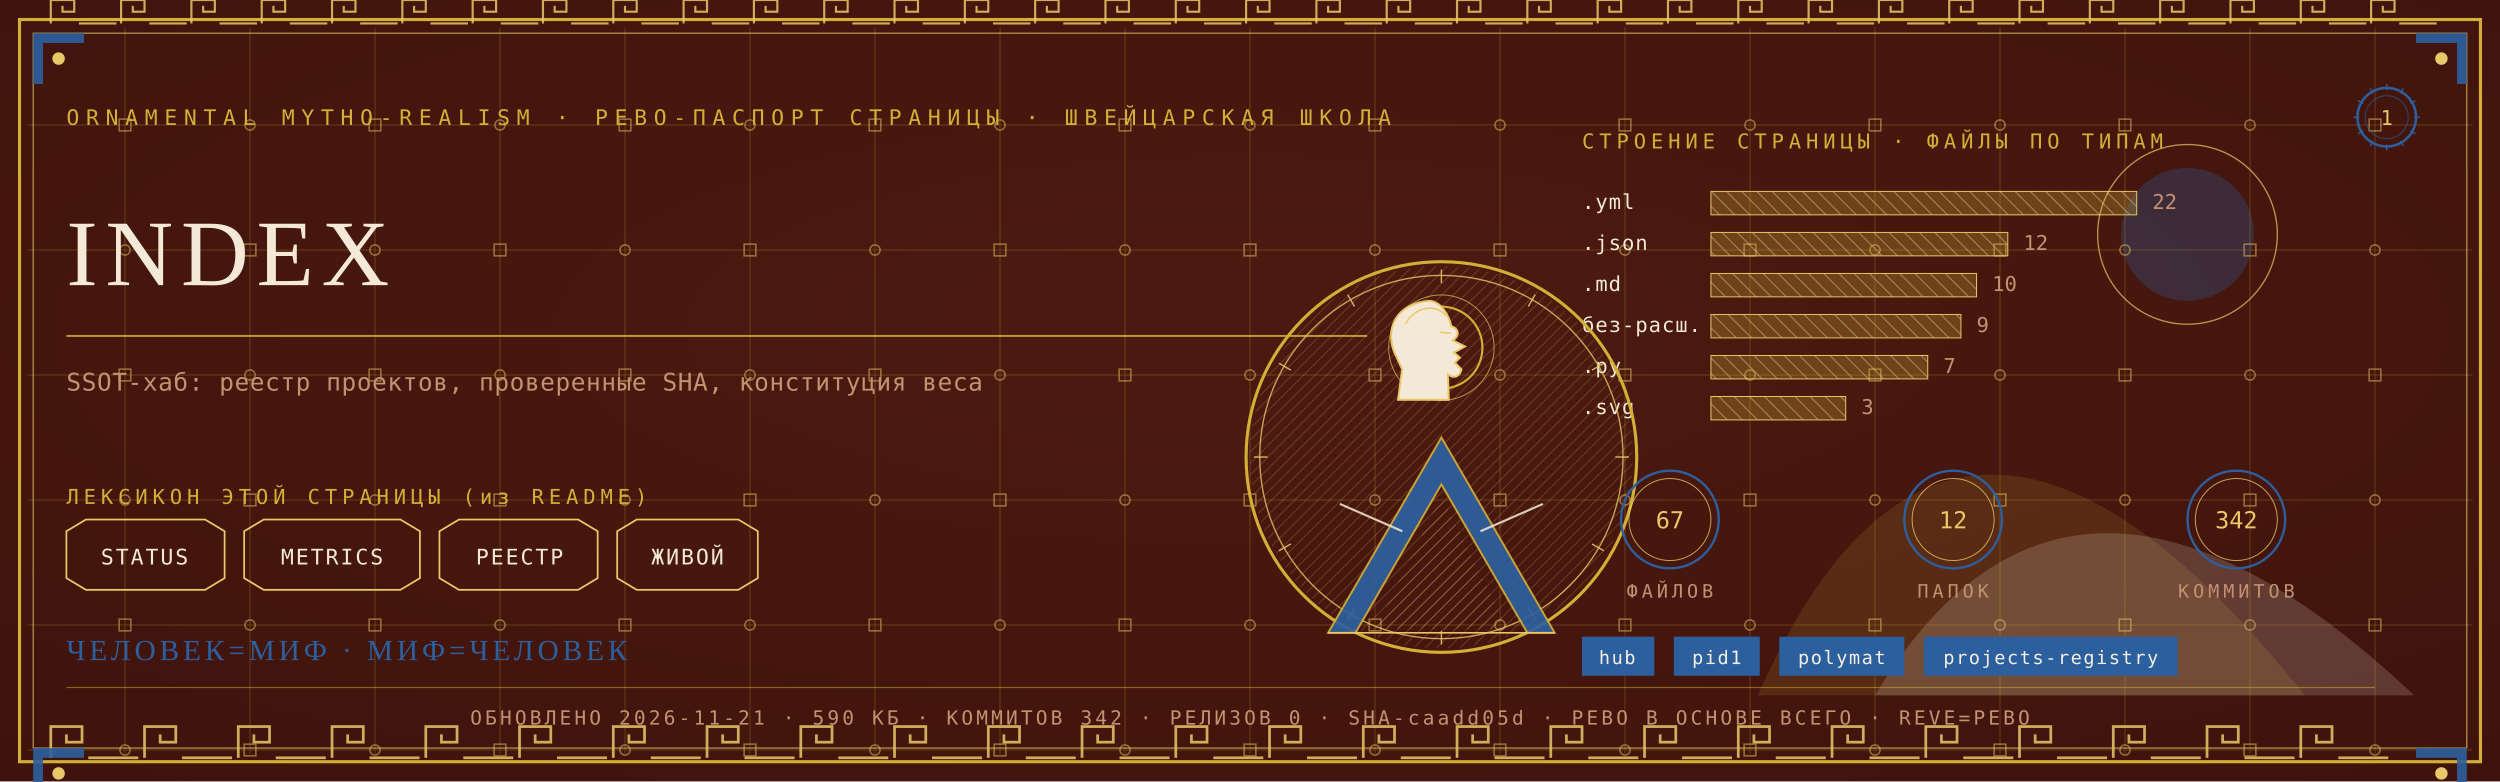
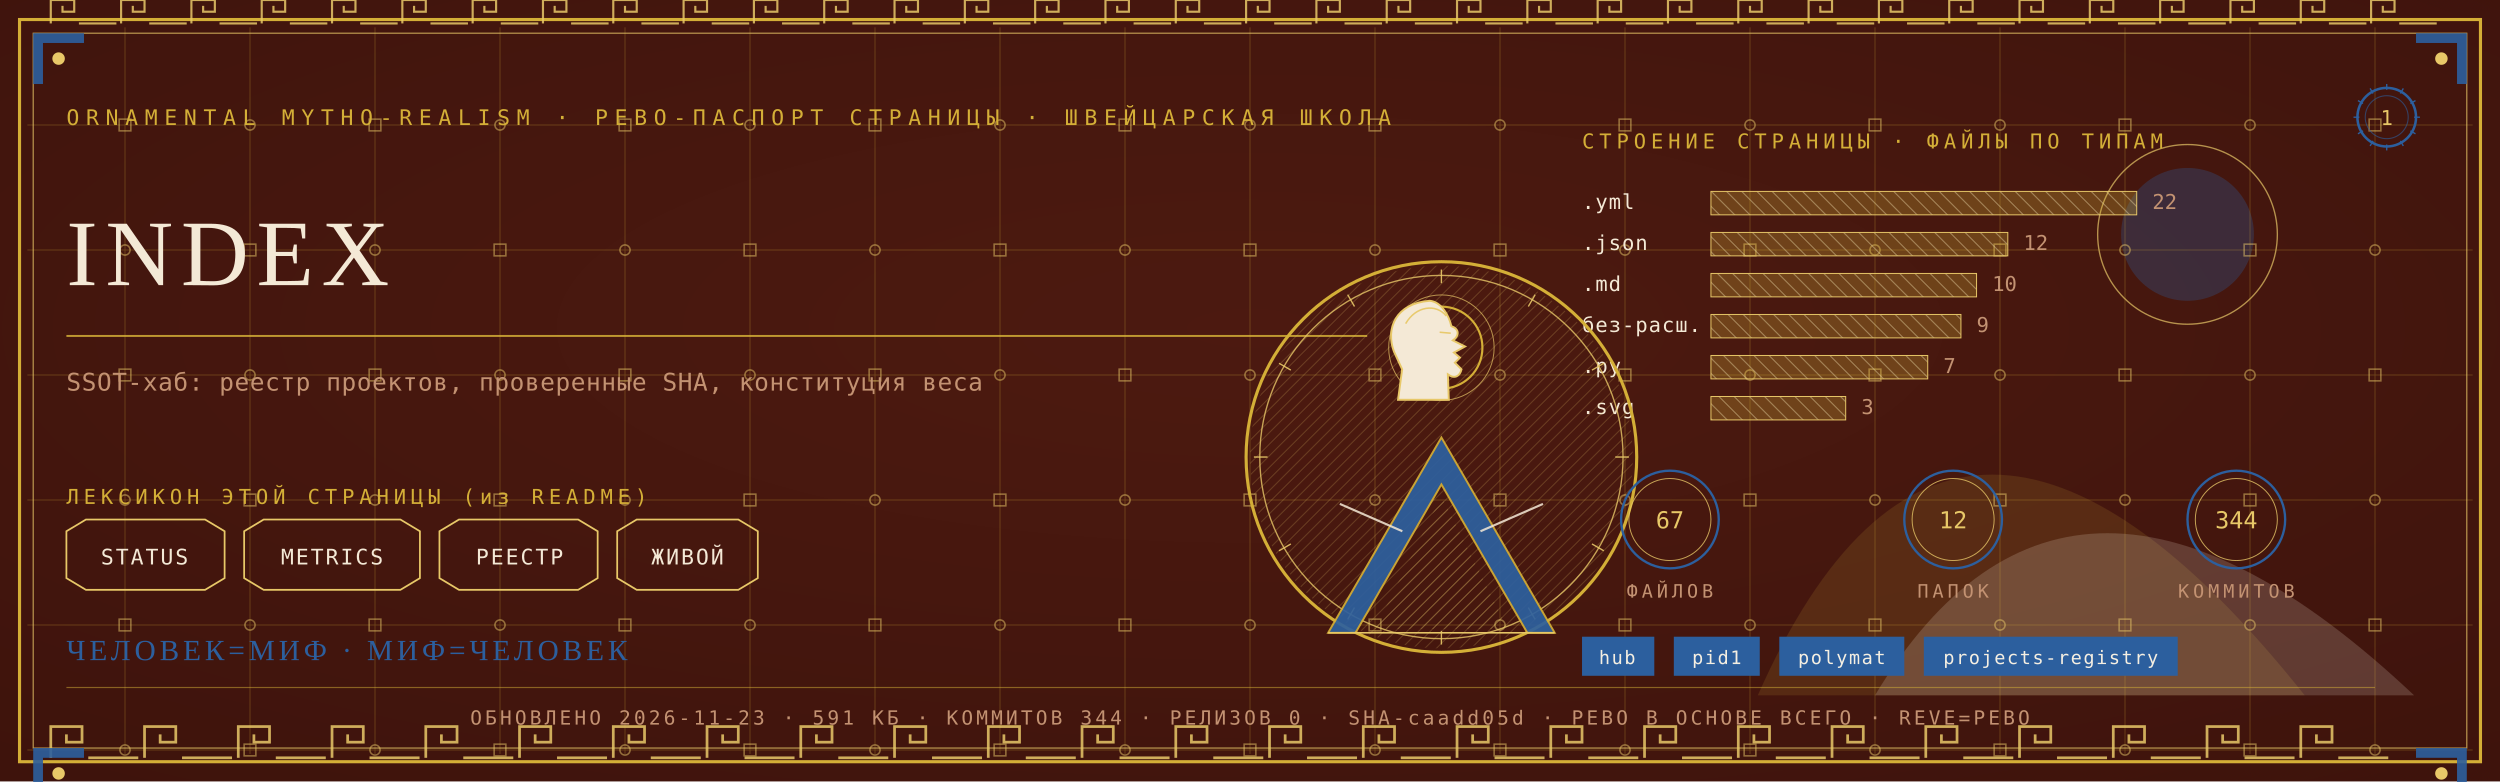
<svg xmlns="http://www.w3.org/2000/svg" viewBox="0 0 1280 400" width="1280" height="400">
  <defs>
    <radialGradient id="rp1" cx="0.5" cy="0.42" r="1.1">
      <stop offset="0" stop-color="#4E1A10" />
      <stop offset="1" stop-color="#38100A" />
    </radialGradient>
    <pattern id="hatchm" width="4.2" height="4.2" patternUnits="userSpaceOnUse" patternTransform="rotate(45)">
      <rect width="4.2" height="4.2" fill="none" />
      <line x1="0" y1="0" x2="0" y2="4.2" stroke="#E8C868" stroke-width="0.5" />
    </pattern>
    <pattern id="hatchv" width="5.5" height="5.5" patternUnits="userSpaceOnUse" patternTransform="rotate(-45)">
      <rect width="5.5" height="5.5" fill="none" />
      <line x1="0" y1="0" x2="0" y2="5.5" stroke="#F4E9D6" stroke-width="0.5" />
    </pattern>
  </defs>
  <rect width="1280" height="400" fill="#38100A" />
  <rect width="1280" height="400" fill="url(#rp1)" opacity="0.94" />
  <path d="M 900 356 Q 1000 130 1180 356 Z" fill="#D4AF37" opacity="0.14" />
  <path d="M 960 356 Q 1060 190 1236 356 Z" fill="#F4E9D6" opacity="0.18" />
  <circle cx="1120" cy="120" r="34" fill="#2C5F9E" opacity="0.30" />
  <circle cx="1120" cy="120" r="46" fill="none" stroke="#E8C868" stroke-width="0.7" opacity="0.7" />
  <g stroke="#D4AF37" stroke-width="0.45" opacity="0.30">
    <line x1="64" y1="14" x2="64" y2="386" />
    <line x1="128" y1="14" x2="128" y2="386" />
    <line x1="192" y1="14" x2="192" y2="386" />
    <line x1="256" y1="14" x2="256" y2="386" />
    <line x1="320" y1="14" x2="320" y2="386" />
    <line x1="384" y1="14" x2="384" y2="386" />
    <line x1="448" y1="14" x2="448" y2="386" />
    <line x1="512" y1="14" x2="512" y2="386" />
    <line x1="576" y1="14" x2="576" y2="386" />
    <line x1="640" y1="14" x2="640" y2="386" />
    <line x1="704" y1="14" x2="704" y2="386" />
    <line x1="768" y1="14" x2="768" y2="386" />
    <line x1="832" y1="14" x2="832" y2="386" />
    <line x1="896" y1="14" x2="896" y2="386" />
    <line x1="960" y1="14" x2="960" y2="386" />
    <line x1="1024" y1="14" x2="1024" y2="386" />
    <line x1="1088" y1="14" x2="1088" y2="386" />
    <line x1="1152" y1="14" x2="1152" y2="386" />
    <line x1="1216" y1="14" x2="1216" y2="386" />
    <line x1="14" y1="64" x2="1266" y2="64" />
    <line x1="14" y1="128" x2="1266" y2="128" />
    <line x1="14" y1="192" x2="1266" y2="192" />
    <line x1="14" y1="256" x2="1266" y2="256" />
    <line x1="14" y1="320" x2="1266" y2="320" />
    <line x1="14" y1="384" x2="1266" y2="384" />
  </g>
  <g fill="none" stroke="#E8C868" stroke-width="0.8" opacity="0.5">
    <rect x="61" y="61" width="6" height="6" />
    <circle cx="64" cy="128" r="2.6" />
    <rect x="61" y="189" width="6" height="6" />
    <circle cx="64" cy="256" r="2.6" />
    <rect x="61" y="317" width="6" height="6" />
    <circle cx="64" cy="384" r="2.6" />
    <circle cx="128" cy="64" r="2.6" />
    <rect x="125" y="125" width="6" height="6" />
    <circle cx="128" cy="192" r="2.6" />
    <rect x="125" y="253" width="6" height="6" />
    <circle cx="128" cy="320" r="2.6" />
    <rect x="125" y="381" width="6" height="6" />
    <rect x="189" y="61" width="6" height="6" />
    <circle cx="192" cy="128" r="2.6" />
    <rect x="189" y="189" width="6" height="6" />
    <circle cx="192" cy="256" r="2.6" />
    <rect x="189" y="317" width="6" height="6" />
    <circle cx="192" cy="384" r="2.6" />
    <circle cx="256" cy="64" r="2.6" />
    <rect x="253" y="125" width="6" height="6" />
    <circle cx="256" cy="192" r="2.6" />
    <rect x="253" y="253" width="6" height="6" />
    <circle cx="256" cy="320" r="2.6" />
    <rect x="253" y="381" width="6" height="6" />
    <rect x="317" y="61" width="6" height="6" />
    <circle cx="320" cy="128" r="2.6" />
    <rect x="317" y="189" width="6" height="6" />
    <circle cx="320" cy="256" r="2.6" />
    <rect x="317" y="317" width="6" height="6" />
    <circle cx="320" cy="384" r="2.6" />
    <circle cx="384" cy="64" r="2.6" />
    <rect x="381" y="125" width="6" height="6" />
    <circle cx="384" cy="192" r="2.6" />
    <rect x="381" y="253" width="6" height="6" />
    <circle cx="384" cy="320" r="2.6" />
    <rect x="381" y="381" width="6" height="6" />
    <rect x="445" y="61" width="6" height="6" />
    <circle cx="448" cy="128" r="2.6" />
    <rect x="445" y="189" width="6" height="6" />
    <circle cx="448" cy="256" r="2.6" />
    <rect x="445" y="317" width="6" height="6" />
    <circle cx="448" cy="384" r="2.6" />
    <circle cx="512" cy="64" r="2.6" />
    <rect x="509" y="125" width="6" height="6" />
    <circle cx="512" cy="192" r="2.6" />
    <rect x="509" y="253" width="6" height="6" />
    <circle cx="512" cy="320" r="2.6" />
    <rect x="509" y="381" width="6" height="6" />
    <rect x="573" y="61" width="6" height="6" />
    <circle cx="576" cy="128" r="2.6" />
    <rect x="573" y="189" width="6" height="6" />
    <circle cx="576" cy="256" r="2.6" />
    <rect x="573" y="317" width="6" height="6" />
    <circle cx="576" cy="384" r="2.6" />
    <circle cx="640" cy="64" r="2.6" />
    <rect x="637" y="125" width="6" height="6" />
    <circle cx="640" cy="192" r="2.6" />
    <rect x="637" y="253" width="6" height="6" />
    <circle cx="640" cy="320" r="2.6" />
    <rect x="637" y="381" width="6" height="6" />
    <rect x="701" y="61" width="6" height="6" />
    <circle cx="704" cy="128" r="2.6" />
    <rect x="701" y="189" width="6" height="6" />
    <circle cx="704" cy="256" r="2.6" />
    <rect x="701" y="317" width="6" height="6" />
    <circle cx="704" cy="384" r="2.6" />
    <circle cx="768" cy="64" r="2.6" />
    <rect x="765" y="125" width="6" height="6" />
    <circle cx="768" cy="192" r="2.6" />
    <rect x="765" y="253" width="6" height="6" />
    <circle cx="768" cy="320" r="2.6" />
    <rect x="765" y="381" width="6" height="6" />
    <rect x="829" y="61" width="6" height="6" />
    <circle cx="832" cy="128" r="2.6" />
    <rect x="829" y="189" width="6" height="6" />
    <circle cx="832" cy="256" r="2.6" />
    <rect x="829" y="317" width="6" height="6" />
    <circle cx="832" cy="384" r="2.6" />
    <circle cx="896" cy="64" r="2.6" />
    <rect x="893" y="125" width="6" height="6" />
    <circle cx="896" cy="192" r="2.6" />
    <rect x="893" y="253" width="6" height="6" />
    <circle cx="896" cy="320" r="2.6" />
    <rect x="893" y="381" width="6" height="6" />
    <rect x="957" y="61" width="6" height="6" />
    <circle cx="960" cy="128" r="2.6" />
    <rect x="957" y="189" width="6" height="6" />
    <circle cx="960" cy="256" r="2.6" />
    <rect x="957" y="317" width="6" height="6" />
    <circle cx="960" cy="384" r="2.6" />
    <circle cx="1024" cy="64" r="2.6" />
    <rect x="1021" y="125" width="6" height="6" />
    <circle cx="1024" cy="192" r="2.6" />
    <rect x="1021" y="253" width="6" height="6" />
    <circle cx="1024" cy="320" r="2.6" />
    <rect x="1021" y="381" width="6" height="6" />
    <rect x="1085" y="61" width="6" height="6" />
    <circle cx="1088" cy="128" r="2.6" />
    <rect x="1085" y="189" width="6" height="6" />
    <circle cx="1088" cy="256" r="2.6" />
    <rect x="1085" y="317" width="6" height="6" />
    <circle cx="1088" cy="384" r="2.6" />
    <circle cx="1152" cy="64" r="2.6" />
    <rect x="1149" y="125" width="6" height="6" />
    <circle cx="1152" cy="192" r="2.6" />
    <rect x="1149" y="253" width="6" height="6" />
    <circle cx="1152" cy="320" r="2.6" />
    <rect x="1149" y="381" width="6" height="6" />
    <rect x="1213" y="61" width="6" height="6" />
    <circle cx="1216" cy="128" r="2.6" />
    <rect x="1213" y="189" width="6" height="6" />
    <circle cx="1216" cy="256" r="2.6" />
    <rect x="1213" y="317" width="6" height="6" />
    <circle cx="1216" cy="384" r="2.6" />
  </g>
  <rect x="10" y="10" width="1260" height="380" fill="none" stroke="#D4AF37" stroke-width="1.6" />
  <rect x="17" y="17" width="1246" height="366" fill="none" stroke="#E8C868" stroke-width="0.6" opacity="0.75" />
  <g fill="none" stroke="#E8C868" stroke-width="1.4" opacity="0.85">
    <path d="M 26 388 L 26 372 L 42 372 L 42 380.0 L 34.0 380.0 L 34.0 376.0" />
    <line x1="45.2" y1="388" x2="70.8" y2="388" />
    <path d="M 74 388 L 74 372 L 90 372 L 90 380.0 L 82.0 380.0 L 82.0 376.0" />
    <line x1="93.2" y1="388" x2="118.8" y2="388" />
    <path d="M 122 388 L 122 372 L 138 372 L 138 380.0 L 130.0 380.0 L 130.0 376.0" />
    <line x1="141.2" y1="388" x2="166.8" y2="388" />
    <path d="M 170 388 L 170 372 L 186 372 L 186 380.0 L 178.0 380.0 L 178.0 376.0" />
    <line x1="189.2" y1="388" x2="214.8" y2="388" />
    <path d="M 218 388 L 218 372 L 234 372 L 234 380.0 L 226.0 380.0 L 226.0 376.0" />
    <line x1="237.2" y1="388" x2="262.8" y2="388" />
    <path d="M 266 388 L 266 372 L 282 372 L 282 380.0 L 274.0 380.0 L 274.0 376.0" />
    <line x1="285.2" y1="388" x2="310.8" y2="388" />
    <path d="M 314 388 L 314 372 L 330 372 L 330 380.0 L 322.0 380.0 L 322.0 376.0" />
    <line x1="333.2" y1="388" x2="358.8" y2="388" />
    <path d="M 362 388 L 362 372 L 378 372 L 378 380.0 L 370.0 380.0 L 370.0 376.0" />
    <line x1="381.2" y1="388" x2="406.8" y2="388" />
    <path d="M 410 388 L 410 372 L 426 372 L 426 380.0 L 418.0 380.0 L 418.0 376.0" />
    <line x1="429.2" y1="388" x2="454.8" y2="388" />
    <path d="M 458 388 L 458 372 L 474 372 L 474 380.0 L 466.0 380.0 L 466.0 376.0" />
    <line x1="477.2" y1="388" x2="502.8" y2="388" />
    <path d="M 506 388 L 506 372 L 522 372 L 522 380.0 L 514.0 380.0 L 514.0 376.0" />
    <line x1="525.2" y1="388" x2="550.8" y2="388" />
    <path d="M 554 388 L 554 372 L 570 372 L 570 380.0 L 562.0 380.0 L 562.0 376.0" />
    <line x1="573.2" y1="388" x2="598.8" y2="388" />
    <path d="M 602 388 L 602 372 L 618 372 L 618 380.0 L 610.0 380.0 L 610.0 376.0" />
    <line x1="621.2" y1="388" x2="646.8" y2="388" />
    <path d="M 650 388 L 650 372 L 666 372 L 666 380.0 L 658.0 380.0 L 658.0 376.0" />
    <line x1="669.2" y1="388" x2="694.8" y2="388" />
    <path d="M 698 388 L 698 372 L 714 372 L 714 380.0 L 706.0 380.0 L 706.0 376.0" />
    <line x1="717.2" y1="388" x2="742.8" y2="388" />
    <path d="M 746 388 L 746 372 L 762 372 L 762 380.0 L 754.0 380.0 L 754.0 376.0" />
    <line x1="765.2" y1="388" x2="790.8" y2="388" />
    <path d="M 794 388 L 794 372 L 810 372 L 810 380.0 L 802.0 380.0 L 802.0 376.0" />
    <line x1="813.2" y1="388" x2="838.8" y2="388" />
    <path d="M 842 388 L 842 372 L 858 372 L 858 380.0 L 850.0 380.0 L 850.0 376.0" />
    <line x1="861.2" y1="388" x2="886.8" y2="388" />
    <path d="M 890 388 L 890 372 L 906 372 L 906 380.0 L 898.0 380.0 L 898.0 376.0" />
    <line x1="909.2" y1="388" x2="934.8" y2="388" />
    <path d="M 938 388 L 938 372 L 954 372 L 954 380.0 L 946.0 380.0 L 946.0 376.0" />
    <line x1="957.2" y1="388" x2="982.8" y2="388" />
    <path d="M 986 388 L 986 372 L 1002 372 L 1002 380.0 L 994.0 380.0 L 994.0 376.0" />
    <line x1="1005.2" y1="388" x2="1030.8" y2="388" />
    <path d="M 1034 388 L 1034 372 L 1050 372 L 1050 380.0 L 1042.0 380.0 L 1042.0 376.0" />
    <line x1="1053.2" y1="388" x2="1078.8" y2="388" />
    <path d="M 1082 388 L 1082 372 L 1098 372 L 1098 380.0 L 1090.0 380.0 L 1090.0 376.0" />
    <line x1="1101.2" y1="388" x2="1126.8" y2="388" />
    <path d="M 1130 388 L 1130 372 L 1146 372 L 1146 380.0 L 1138.0 380.0 L 1138.0 376.0" />
    <line x1="1149.2" y1="388" x2="1174.8" y2="388" />
    <path d="M 1178 388 L 1178 372 L 1194 372 L 1194 380.0 L 1186.0 380.0 L 1186.0 376.0" />
    <line x1="1197.2" y1="388" x2="1222.8" y2="388" />
  </g>
  <g fill="none" stroke="#E8C868" stroke-width="1.1" opacity="0.85">
    <path d="M 26 12 L 26 0 L 38 0 L 38 6.0 L 32.0 6.0 L 32.0 3.0" />
    <line x1="40.4" y1="12" x2="59.6" y2="12" />
    <path d="M 62 12 L 62 0 L 74 0 L 74 6.0 L 68.0 6.0 L 68.0 3.0" />
    <line x1="76.4" y1="12" x2="95.6" y2="12" />
    <path d="M 98 12 L 98 0 L 110 0 L 110 6.0 L 104.0 6.0 L 104.0 3.0" />
    <line x1="112.4" y1="12" x2="131.6" y2="12" />
    <path d="M 134 12 L 134 0 L 146 0 L 146 6.0 L 140.0 6.0 L 140.0 3.0" />
    <line x1="148.4" y1="12" x2="167.6" y2="12" />
    <path d="M 170 12 L 170 0 L 182 0 L 182 6.0 L 176.0 6.0 L 176.0 3.0" />
    <line x1="184.4" y1="12" x2="203.6" y2="12" />
    <path d="M 206 12 L 206 0 L 218 0 L 218 6.0 L 212.0 6.0 L 212.0 3.0" />
    <line x1="220.4" y1="12" x2="239.6" y2="12" />
    <path d="M 242 12 L 242 0 L 254 0 L 254 6.0 L 248.0 6.0 L 248.0 3.0" />
    <line x1="256.4" y1="12" x2="275.6" y2="12" />
    <path d="M 278 12 L 278 0 L 290 0 L 290 6.0 L 284.0 6.0 L 284.0 3.0" />
    <line x1="292.4" y1="12" x2="311.6" y2="12" />
    <path d="M 314 12 L 314 0 L 326 0 L 326 6.0 L 320.0 6.0 L 320.0 3.0" />
    <line x1="328.4" y1="12" x2="347.6" y2="12" />
    <path d="M 350 12 L 350 0 L 362 0 L 362 6.0 L 356.0 6.0 L 356.0 3.0" />
    <line x1="364.4" y1="12" x2="383.6" y2="12" />
    <path d="M 386 12 L 386 0 L 398 0 L 398 6.0 L 392.0 6.0 L 392.0 3.0" />
    <line x1="400.4" y1="12" x2="419.6" y2="12" />
    <path d="M 422 12 L 422 0 L 434 0 L 434 6.0 L 428.0 6.0 L 428.0 3.0" />
    <line x1="436.4" y1="12" x2="455.6" y2="12" />
    <path d="M 458 12 L 458 0 L 470 0 L 470 6.0 L 464.0 6.0 L 464.0 3.0" />
    <line x1="472.4" y1="12" x2="491.6" y2="12" />
    <path d="M 494 12 L 494 0 L 506 0 L 506 6.0 L 500.0 6.0 L 500.0 3.0" />
    <line x1="508.4" y1="12" x2="527.6" y2="12" />
    <path d="M 530 12 L 530 0 L 542 0 L 542 6.0 L 536.0 6.0 L 536.0 3.0" />
    <line x1="544.4" y1="12" x2="563.6" y2="12" />
    <path d="M 566 12 L 566 0 L 578 0 L 578 6.0 L 572.0 6.0 L 572.0 3.0" />
    <line x1="580.4" y1="12" x2="599.6" y2="12" />
    <path d="M 602 12 L 602 0 L 614 0 L 614 6.0 L 608.0 6.0 L 608.0 3.0" />
    <line x1="616.4" y1="12" x2="635.6" y2="12" />
    <path d="M 638 12 L 638 0 L 650 0 L 650 6.0 L 644.0 6.0 L 644.0 3.0" />
    <line x1="652.4" y1="12" x2="671.6" y2="12" />
    <path d="M 674 12 L 674 0 L 686 0 L 686 6.0 L 680.0 6.0 L 680.0 3.0" />
    <line x1="688.4" y1="12" x2="707.6" y2="12" />
    <path d="M 710 12 L 710 0 L 722 0 L 722 6.0 L 716.0 6.0 L 716.0 3.0" />
    <line x1="724.4" y1="12" x2="743.6" y2="12" />
    <path d="M 746 12 L 746 0 L 758 0 L 758 6.0 L 752.0 6.0 L 752.0 3.0" />
    <line x1="760.4" y1="12" x2="779.6" y2="12" />
    <path d="M 782 12 L 782 0 L 794 0 L 794 6.0 L 788.0 6.0 L 788.0 3.0" />
    <line x1="796.4" y1="12" x2="815.6" y2="12" />
    <path d="M 818 12 L 818 0 L 830 0 L 830 6.0 L 824.0 6.0 L 824.0 3.0" />
    <line x1="832.4" y1="12" x2="851.6" y2="12" />
    <path d="M 854 12 L 854 0 L 866 0 L 866 6.0 L 860.0 6.0 L 860.0 3.0" />
    <line x1="868.4" y1="12" x2="887.6" y2="12" />
    <path d="M 890 12 L 890 0 L 902 0 L 902 6.0 L 896.0 6.0 L 896.0 3.0" />
    <line x1="904.4" y1="12" x2="923.6" y2="12" />
    <path d="M 926 12 L 926 0 L 938 0 L 938 6.0 L 932.0 6.0 L 932.0 3.0" />
    <line x1="940.4" y1="12" x2="959.6" y2="12" />
    <path d="M 962 12 L 962 0 L 974 0 L 974 6.0 L 968.0 6.0 L 968.0 3.0" />
    <line x1="976.4" y1="12" x2="995.6" y2="12" />
    <path d="M 998 12 L 998 0 L 1010 0 L 1010 6.0 L 1004.0 6.0 L 1004.0 3.0" />
    <line x1="1012.4" y1="12" x2="1031.6" y2="12" />
    <path d="M 1034 12 L 1034 0 L 1046 0 L 1046 6.0 L 1040.0 6.0 L 1040.0 3.0" />
    <line x1="1048.4" y1="12" x2="1067.6" y2="12" />
    <path d="M 1070 12 L 1070 0 L 1082 0 L 1082 6.0 L 1076.0 6.0 L 1076.0 3.0" />
    <line x1="1084.4" y1="12" x2="1103.6" y2="12" />
    <path d="M 1106 12 L 1106 0 L 1118 0 L 1118 6.0 L 1112.0 6.0 L 1112.0 3.0" />
    <line x1="1120.4" y1="12" x2="1139.6" y2="12" />
    <path d="M 1142 12 L 1142 0 L 1154 0 L 1154 6.0 L 1148.0 6.0 L 1148.0 3.0" />
    <line x1="1156.4" y1="12" x2="1175.6" y2="12" />
    <path d="M 1178 12 L 1178 0 L 1190 0 L 1190 6.0 L 1184.0 6.0 L 1184.0 3.0" />
    <line x1="1192.4" y1="12" x2="1211.6" y2="12" />
    <path d="M 1214 12 L 1214 0 L 1226 0 L 1226 6.0 L 1220.0 6.0 L 1220.0 3.0" />
    <line x1="1228.4" y1="12" x2="1247.6" y2="12" />
  </g>
  <g transform="translate(17,17) scale(1,1)">
    <path d="M 0 0 L 26 0 L 26 5 L 5 5 L 5 26 L 0 26 Z" fill="#2C5F9E" opacity="0.9" />
    <circle cx="13" cy="13" r="3.2" fill="#E8C868" />
  </g>
  <g transform="translate(1263,17) scale(-1,1)">
    <path d="M 0 0 L 26 0 L 26 5 L 5 5 L 5 26 L 0 26 Z" fill="#2C5F9E" opacity="0.9" />
    <circle cx="13" cy="13" r="3.2" fill="#E8C868" />
  </g>
  <g transform="translate(17,383) scale(1,1)">
    <path d="M 0 0 L 26 0 L 26 5 L 5 5 L 5 26 L 0 26 Z" fill="#2C5F9E" opacity="0.9" />
    <circle cx="13" cy="13" r="3.2" fill="#E8C868" />
  </g>
  <g transform="translate(1263,383) scale(-1,1)">
    <path d="M 0 0 L 26 0 L 26 5 L 5 5 L 5 26 L 0 26 Z" fill="#2C5F9E" opacity="0.9" />
    <circle cx="13" cy="13" r="3.2" fill="#E8C868" />
  </g>
  <text x="34" y="64" font-family="'Cascadia Mono', ui-monospace, Consolas, monospace" font-size="11" fill="#D4AF37" letter-spacing="3.4">ORNAMENTAL MYTHO-REALISM · РЕВО-ПАСПОРТ СТРАНИЦЫ · ШВЕЙЦАРСКАЯ ШКОЛА</text>
  <g transform="translate(1222,60)">
    <circle r="15" fill="none" stroke="#2C5F9E" stroke-width="1.3" />
    <circle r="11" fill="none" stroke="#2C5F9E" stroke-width="0.55" opacity="0.6" />
    <text y="4" text-anchor="middle" font-family="'Cascadia Mono', ui-monospace, Consolas, monospace" font-size="10.5" fill="#E8C868">1</text>
    <g stroke="#2C5F9E" stroke-width="0.7">
      <line x1="0" y1="-17" x2="0" y2="-14" transform="rotate(0)" />
      <line x1="0" y1="-17" x2="0" y2="-14" transform="rotate(30)" />
      <line x1="0" y1="-17" x2="0" y2="-14" transform="rotate(60)" />
      <line x1="0" y1="-17" x2="0" y2="-14" transform="rotate(90)" />
      <line x1="0" y1="-17" x2="0" y2="-14" transform="rotate(120)" />
      <line x1="0" y1="-17" x2="0" y2="-14" transform="rotate(150)" />
      <line x1="0" y1="-17" x2="0" y2="-14" transform="rotate(180)" />
      <line x1="0" y1="-17" x2="0" y2="-14" transform="rotate(210)" />
      <line x1="0" y1="-17" x2="0" y2="-14" transform="rotate(240)" />
      <line x1="0" y1="-17" x2="0" y2="-14" transform="rotate(270)" />
      <line x1="0" y1="-17" x2="0" y2="-14" transform="rotate(300)" />
      <line x1="0" y1="-17" x2="0" y2="-14" transform="rotate(330)" />
    </g>
  </g>
  <text x="34" y="146" font-family="Georgia, 'Times New Roman', serif" font-size="48.0" fill="#F4E9D6" letter-spacing="4">INDEX</text>
  <line x1="34" y1="172" x2="700" y2="172" stroke="#D4AF37" stroke-width="1" opacity="0.85" />
  <text x="34" y="200" font-family="'Cascadia Mono', ui-monospace, Consolas, monospace" font-size="12.5" fill="#C39272" letter-spacing="0.3">SSOT-хаб: реестр проектов, проверенные SHA, конституция веса</text>
  <text x="34" y="258" font-family="'Cascadia Mono', ui-monospace, Consolas, monospace" font-size="10.5" fill="#D4AF37" letter-spacing="2.5">ЛЕКСИКОН ЭТОЙ СТРАНИЦЫ (из README)</text>
  <path d="M 34 272 L 44 266 L 105 266 L 115 272 L 115 296 L 105 302 L 44 302 L 34 296 Z" fill="none" stroke="#E8C868" stroke-width="0.9" />
  <text x="74" y="289" text-anchor="middle" font-family="'Cascadia Mono', ui-monospace, Consolas, monospace" font-size="11" fill="#F4E9D6" letter-spacing="1">STATUS</text>
  <path d="M 125 272 L 135 266 L 205 266 L 215 272 L 215 296 L 205 302 L 135 302 L 125 296 Z" fill="none" stroke="#E8C868" stroke-width="0.9" />
  <text x="170" y="289" text-anchor="middle" font-family="'Cascadia Mono', ui-monospace, Consolas, monospace" font-size="11" fill="#F4E9D6" letter-spacing="1">METRICS</text>
  <path d="M 225 272 L 235 266 L 296 266 L 306 272 L 306 296 L 296 302 L 235 302 L 225 296 Z" fill="none" stroke="#E8C868" stroke-width="0.9" />
  <text x="266" y="289" text-anchor="middle" font-family="'Cascadia Mono', ui-monospace, Consolas, monospace" font-size="11" fill="#F4E9D6" letter-spacing="1">РЕЕСТР</text>
  <path d="M 316 272 L 326 266 L 378 266 L 388 272 L 388 296 L 378 302 L 326 302 L 316 296 Z" fill="none" stroke="#E8C868" stroke-width="0.9" />
  <text x="352" y="289" text-anchor="middle" font-family="'Cascadia Mono', ui-monospace, Consolas, monospace" font-size="11" fill="#F4E9D6" letter-spacing="1">ЖИВОЙ</text>
  <text x="810" y="76" font-family="'Cascadia Mono', ui-monospace, Consolas, monospace" font-size="10.5" fill="#D4AF37" letter-spacing="2.5">СТРОЕНИЕ СТРАНИЦЫ · ФАЙЛЫ ПО ТИПАМ</text>
  <text x="810" y="107" font-family="'Cascadia Mono', ui-monospace, Consolas, monospace" font-size="10.5" fill="#F4E9D6" letter-spacing="0.5">.yml</text>
  <rect x="876" y="98" width="218" height="12" fill="url(#hatchv)" opacity="0.9" />
  <rect x="876" y="98" width="218" height="12" fill="#D4AF37" opacity="0.28" />
  <rect x="876" y="98" width="218" height="12" fill="none" stroke="#E8C868" stroke-width="0.5" />
  <text x="1102" y="107" font-family="'Cascadia Mono', ui-monospace, Consolas, monospace" font-size="10.5" fill="#C39272">22</text>
  <text x="810" y="128" font-family="'Cascadia Mono', ui-monospace, Consolas, monospace" font-size="10.5" fill="#F4E9D6" letter-spacing="0.5">.json</text>
  <rect x="876" y="119" width="152" height="12" fill="url(#hatchv)" opacity="0.9" />
  <rect x="876" y="119" width="152" height="12" fill="#D4AF37" opacity="0.28" />
  <rect x="876" y="119" width="152" height="12" fill="none" stroke="#E8C868" stroke-width="0.5" />
  <text x="1036" y="128" font-family="'Cascadia Mono', ui-monospace, Consolas, monospace" font-size="10.5" fill="#C39272">12</text>
  <text x="810" y="149" font-family="'Cascadia Mono', ui-monospace, Consolas, monospace" font-size="10.5" fill="#F4E9D6" letter-spacing="0.5">.md</text>
  <rect x="876" y="140" width="136" height="12" fill="url(#hatchv)" opacity="0.9" />
  <rect x="876" y="140" width="136" height="12" fill="#D4AF37" opacity="0.28" />
  <rect x="876" y="140" width="136" height="12" fill="none" stroke="#E8C868" stroke-width="0.5" />
  <text x="1020" y="149" font-family="'Cascadia Mono', ui-monospace, Consolas, monospace" font-size="10.5" fill="#C39272">10</text>
  <text x="810" y="170" font-family="'Cascadia Mono', ui-monospace, Consolas, monospace" font-size="10.5" fill="#F4E9D6" letter-spacing="0.5">без-расш.</text>
  <rect x="876" y="161" width="128" height="12" fill="url(#hatchv)" opacity="0.9" />
  <rect x="876" y="161" width="128" height="12" fill="#D4AF37" opacity="0.28" />
  <rect x="876" y="161" width="128" height="12" fill="none" stroke="#E8C868" stroke-width="0.5" />
  <text x="1012" y="170" font-family="'Cascadia Mono', ui-monospace, Consolas, monospace" font-size="10.5" fill="#C39272">9</text>
  <text x="810" y="191" font-family="'Cascadia Mono', ui-monospace, Consolas, monospace" font-size="10.5" fill="#F4E9D6" letter-spacing="0.5">.py</text>
  <rect x="876" y="182" width="111" height="12" fill="url(#hatchv)" opacity="0.9" />
  <rect x="876" y="182" width="111" height="12" fill="#D4AF37" opacity="0.28" />
  <rect x="876" y="182" width="111" height="12" fill="none" stroke="#E8C868" stroke-width="0.5" />
  <text x="995" y="191" font-family="'Cascadia Mono', ui-monospace, Consolas, monospace" font-size="10.5" fill="#C39272">7</text>
  <text x="810" y="212" font-family="'Cascadia Mono', ui-monospace, Consolas, monospace" font-size="10.5" fill="#F4E9D6" letter-spacing="0.5">.svg</text>
  <rect x="876" y="203" width="69" height="12" fill="url(#hatchv)" opacity="0.9" />
  <rect x="876" y="203" width="69" height="12" fill="#D4AF37" opacity="0.28" />
  <rect x="876" y="203" width="69" height="12" fill="none" stroke="#E8C868" stroke-width="0.5" />
  <text x="953" y="212" font-family="'Cascadia Mono', ui-monospace, Consolas, monospace" font-size="10.5" fill="#C39272">3</text>
  <g transform="translate(738,234)">
    <circle r="100" fill="none" stroke="#D4AF37" stroke-width="1.6" />
    <circle r="93" fill="none" stroke="#E8C868" stroke-width="0.7" opacity="0.8" />
    <circle r="98" fill="url(#hatchm)" opacity="0.4" />
    <g stroke="#E8C868" stroke-width="0.7" opacity="0.9">
      <line x1="0" y1="-96" x2="0" y2="-89" transform="rotate(0)" />
      <line x1="0" y1="-96" x2="0" y2="-89" transform="rotate(30)" />
      <line x1="0" y1="-96" x2="0" y2="-89" transform="rotate(60)" />
      <line x1="0" y1="-96" x2="0" y2="-89" transform="rotate(90)" />
      <line x1="0" y1="-96" x2="0" y2="-89" transform="rotate(120)" />
      <line x1="0" y1="-96" x2="0" y2="-89" transform="rotate(150)" />
      <line x1="0" y1="-96" x2="0" y2="-89" transform="rotate(180)" />
      <line x1="0" y1="-96" x2="0" y2="-89" transform="rotate(210)" />
      <line x1="0" y1="-96" x2="0" y2="-89" transform="rotate(240)" />
      <line x1="0" y1="-96" x2="0" y2="-89" transform="rotate(270)" />
      <line x1="0" y1="-96" x2="0" y2="-89" transform="rotate(300)" />
      <line x1="0" y1="-96" x2="0" y2="-89" transform="rotate(330)" />
    </g>
    <circle cy="-56" r="21" fill="none" stroke="#D4AF37" stroke-width="1.1" />
    <circle cy="-56" r="27" fill="none" stroke="#E8C868" stroke-width="0.5" opacity="0.7" />
    <path d="M -6.0 -80.0 C -23.5 -78.7 -28.7 -65.7 -24.3 -54.0 L -20.1 -44.9 L -22.2 -29.3 L 3.8 -29.3 L 3.3 -42.3 C 6.9 -39.7 9.5 -41.5 10.3 -44.9 L 6.9 -48.3 L 9.5 -50.9 L 6.4 -53.5 L 12.1 -56.6 L 5.9 -59.7 C 9.5 -62.3 9.0 -65.7 5.1 -67.0 C 3.8 -72.7 -0.1 -79.5 -6.0 -80.0 Z" fill="#F4E9D6" stroke="#E8C868" stroke-width="1.0" />
    <g fill="none" stroke="#E8C868" stroke-width="0.8" opacity="0.95">
      <path d="M -18.3 -68.3 C -13.1 -77.4 -2.7 -78.7 2.5 -72.2" />
      <path d="M -0.9 -63.9 L 4.8 -63.4" />
    </g>
    <path d="M -58.0 90.0 L 0 -10.0 L 58.0 90.0 L 44.0 90.0 L 0 14.0 L -44.0 90.0 Z" fill="#2C5F9E" opacity="0.92" stroke="#D4AF37" stroke-width="1.0" />
    <path d="M -34.0 88.0 L 0 20.0 L 34.0 88.0" fill="url(#hatchm)" opacity="0.5" stroke="none" />
    <path d="M -58.0 90.0 L 58.0 90.0" fill="none" stroke="#E8C868" stroke-width="0.8" />
    <path d="M -52.0 24.0 L -20.0 38.0" fill="none" stroke="#F4E9D6" stroke-width="1.1" opacity="0.85" />
    <path d="M 52.0 24.0 L 20.0 38.0" fill="none" stroke="#F4E9D6" stroke-width="1.1" opacity="0.85" />
  </g>
  <g transform="translate(855,266)">
    <circle r="25" fill="none" stroke="#2C5F9E" stroke-width="1.2" />
    <circle r="21" fill="none" stroke="#E8C868" stroke-width="0.5" opacity="0.8" />
    <text y="4.5" text-anchor="middle" font-family="'Cascadia Mono', ui-monospace, Consolas, monospace" font-size="12" fill="#E8C868">67</text>
    <text y="40" text-anchor="middle" font-family="'Cascadia Mono', ui-monospace, Consolas, monospace" font-size="9.5" fill="#C39272" letter-spacing="2">ФАЙЛОВ</text>
  </g>
  <g transform="translate(1000,266)">
    <circle r="25" fill="none" stroke="#2C5F9E" stroke-width="1.2" />
    <circle r="21" fill="none" stroke="#E8C868" stroke-width="0.5" opacity="0.8" />
    <text y="4.5" text-anchor="middle" font-family="'Cascadia Mono', ui-monospace, Consolas, monospace" font-size="12" fill="#E8C868">12</text>
    <text y="40" text-anchor="middle" font-family="'Cascadia Mono', ui-monospace, Consolas, monospace" font-size="9.5" fill="#C39272" letter-spacing="2">ПАПОК</text>
  </g>
  <g transform="translate(1145,266)">
    <circle r="25" fill="none" stroke="#2C5F9E" stroke-width="1.2" />
    <circle r="21" fill="none" stroke="#E8C868" stroke-width="0.5" opacity="0.8" />
-     <text y="4.5" text-anchor="middle" font-family="'Cascadia Mono', ui-monospace, Consolas, monospace" font-size="12" fill="#E8C868">342</text>
+     <text y="4.5" text-anchor="middle" font-family="'Cascadia Mono', ui-monospace, Consolas, monospace" font-size="12" fill="#E8C868">344</text>
    <text y="40" text-anchor="middle" font-family="'Cascadia Mono', ui-monospace, Consolas, monospace" font-size="9.5" fill="#C39272" letter-spacing="2">КОММИТОВ</text>
  </g>
  <rect x="810" y="326" rx="0" width="37" height="20" fill="#2C5F9E" />
  <text x="828" y="340" text-anchor="middle" font-family="'Cascadia Mono', ui-monospace, Consolas, monospace" font-size="9.5" fill="#F5EFE2" letter-spacing="0.8">hub</text>
  <rect x="857" y="326" rx="0" width="44" height="20" fill="#2C5F9E" />
  <text x="879" y="340" text-anchor="middle" font-family="'Cascadia Mono', ui-monospace, Consolas, monospace" font-size="9.5" fill="#F5EFE2" letter-spacing="0.8">pid1</text>
  <rect x="911" y="326" rx="0" width="64" height="20" fill="#2C5F9E" />
  <text x="943" y="340" text-anchor="middle" font-family="'Cascadia Mono', ui-monospace, Consolas, monospace" font-size="9.5" fill="#F5EFE2" letter-spacing="0.8">polymat</text>
  <rect x="985" y="326" rx="0" width="130" height="20" fill="#2C5F9E" />
  <text x="1050" y="340" text-anchor="middle" font-family="'Cascadia Mono', ui-monospace, Consolas, monospace" font-size="9.5" fill="#F5EFE2" letter-spacing="0.8">projects-registry</text>
  <text x="34" y="338" font-family="Georgia, 'Times New Roman', serif" font-size="15" fill="#2C5F9E" letter-spacing="2">ЧЕЛОВЕК=МИФ · МИФ=ЧЕЛОВЕК</text>
  <line x1="34" y1="352" x2="1216" y2="352" stroke="#D4AF37" stroke-width="0.6" opacity="0.5" />
-   <text x="640" y="371" text-anchor="middle" font-family="'Cascadia Mono', ui-monospace, Consolas, monospace" font-size="10" fill="#C39272" letter-spacing="1.6">ОБНОВЛЕНО 2026-11-21 · 590 КБ · КОММИТОВ 342 · РЕЛИЗОВ 0 · SHA-caadd05d · РЕВО В ОСНОВЕ ВСЕГО · REVE=РЕВО</text>
+   <text x="640" y="371" text-anchor="middle" font-family="'Cascadia Mono', ui-monospace, Consolas, monospace" font-size="10" fill="#C39272" letter-spacing="1.6">ОБНОВЛЕНО 2026-11-23 · 591 КБ · КОММИТОВ 344 · РЕЛИЗОВ 0 · SHA-caadd05d · РЕВО В ОСНОВЕ ВСЕГО · REVE=РЕВО</text>
</svg>
